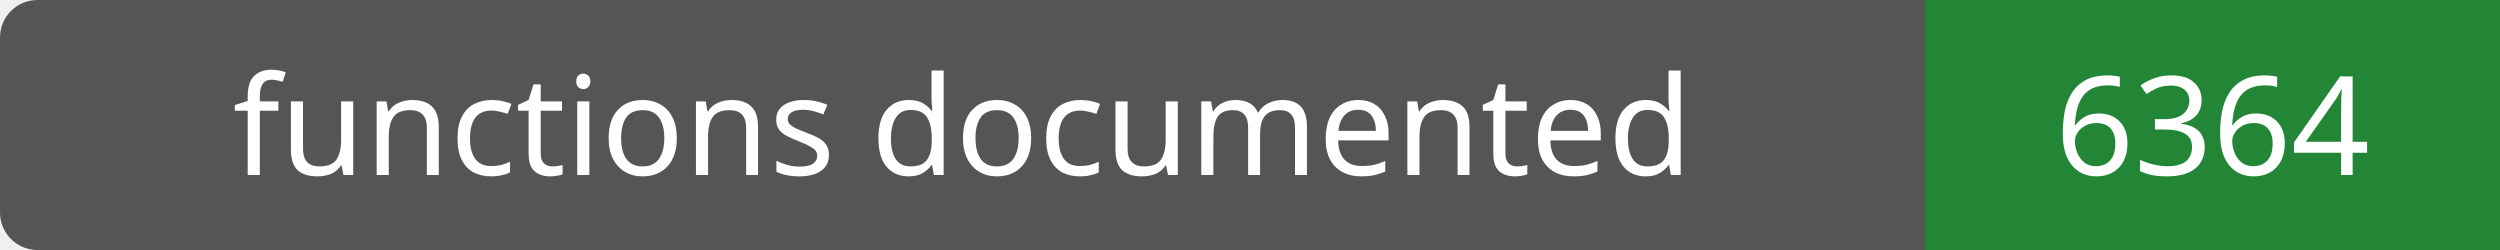
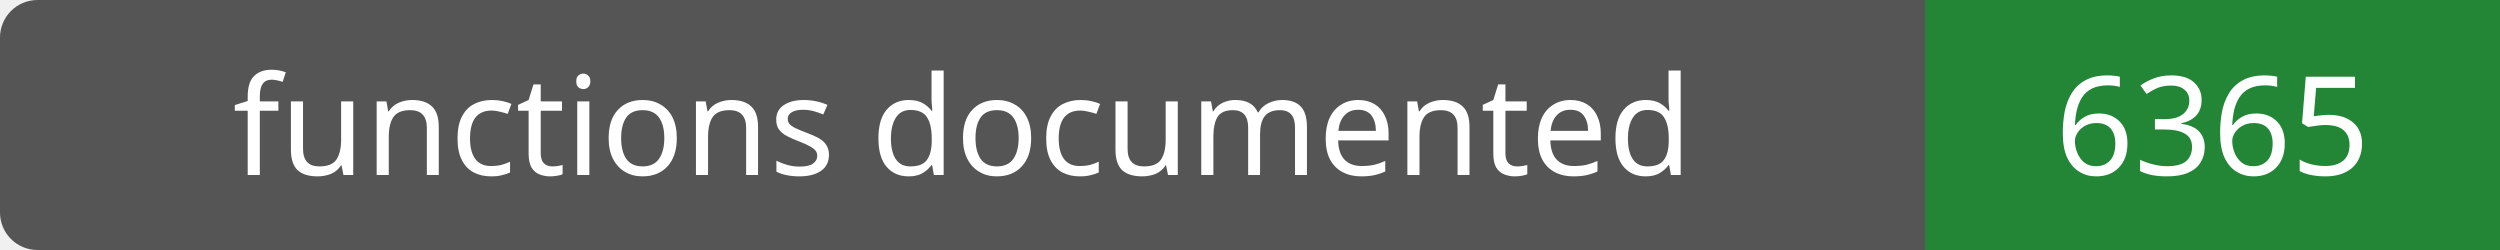
- <svg xmlns="http://www.w3.org/2000/svg" width="200" height="20" role="img" aria-label="functions documented: 6364">
+ <svg xmlns="http://www.w3.org/2000/svg" width="200" height="20" role="img" aria-label="functions documented: 6365">
  <rect width="200" height="20" rx="3" fill="#555" />
  <path fill="#238636" d="M154 0h46v20H154z" />
  <g fill="#fff" text-anchor="middle" font-family="Verdana,sans-serif" font-size="11">
    <text x="77.0" y="14">functions documented</text>
-     <text x="177.0" y="14">6364</text>
+     <text x="177.0" y="14">6365</text>
  </g>
</svg>
